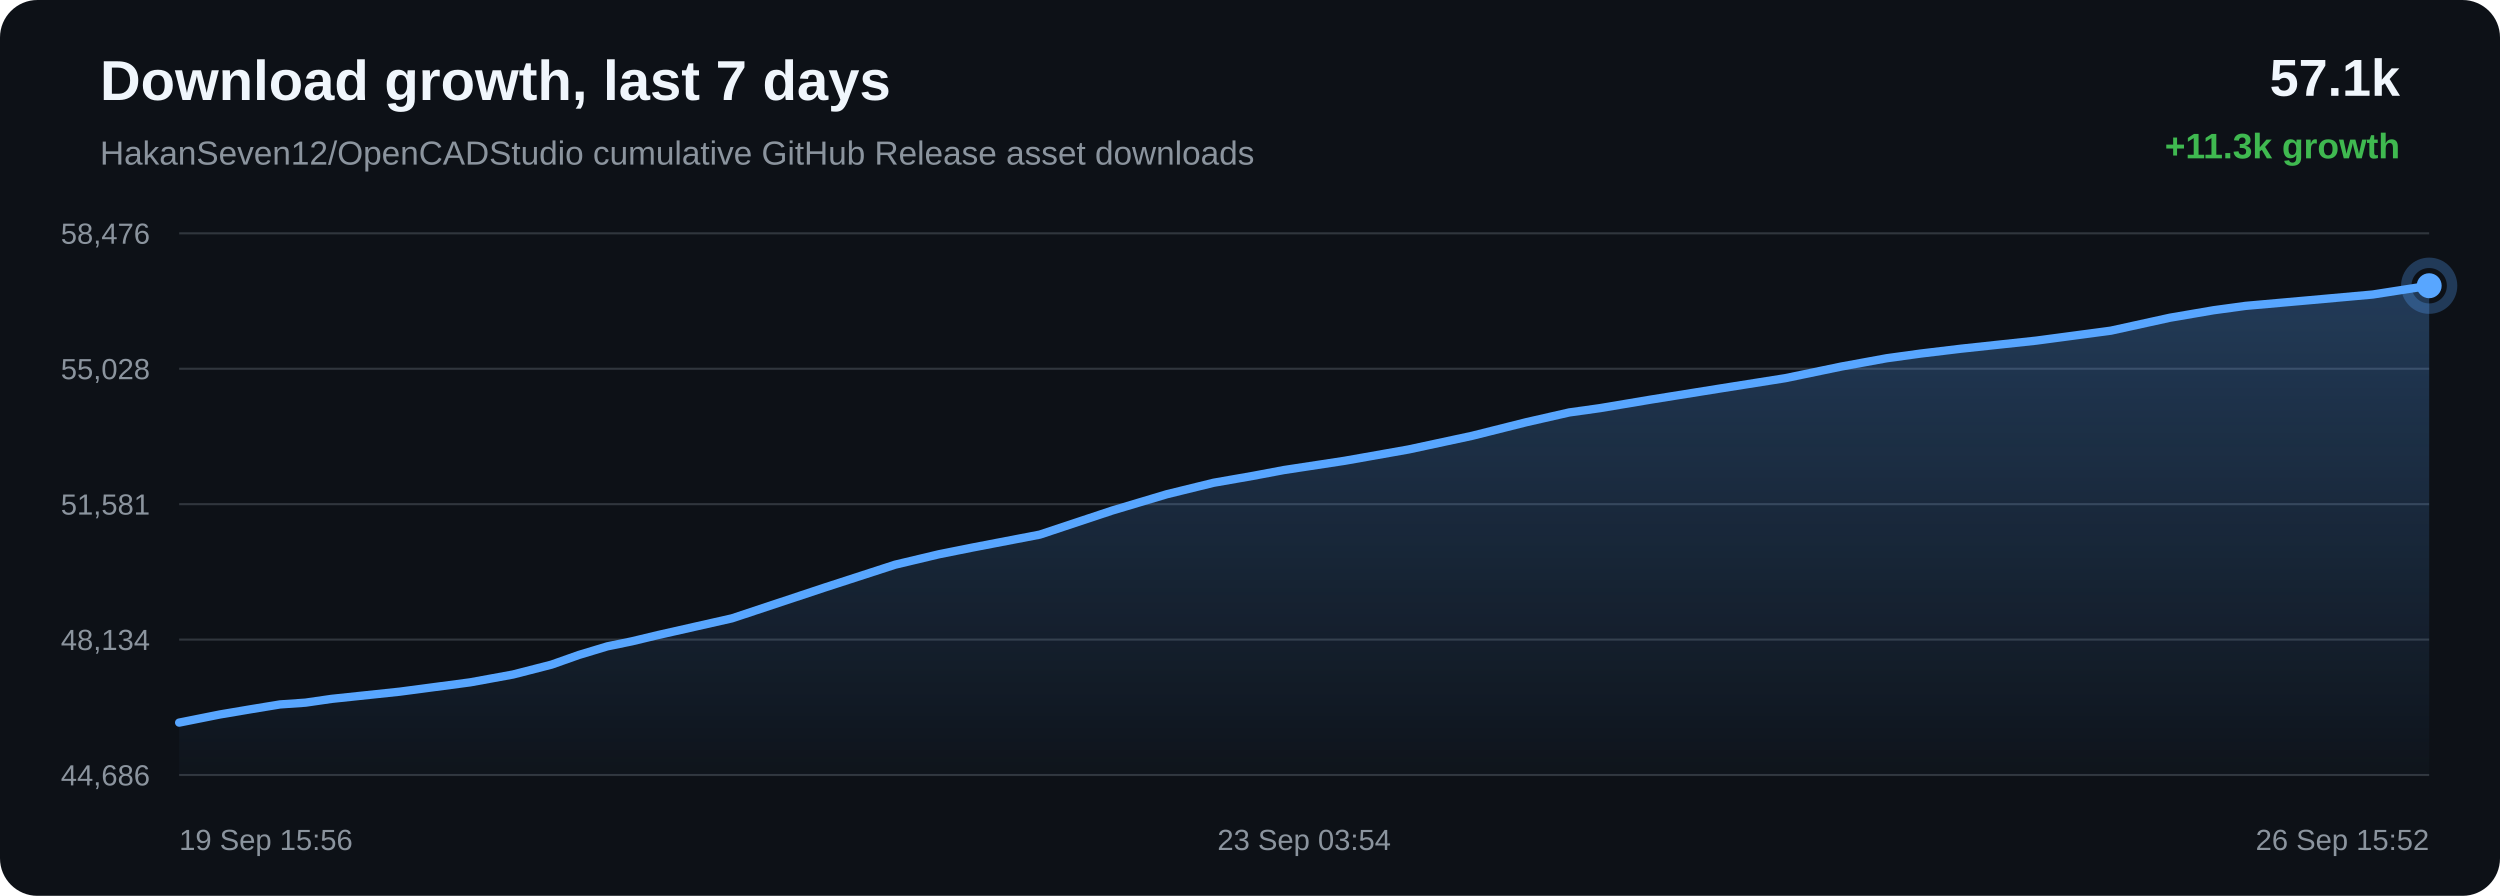
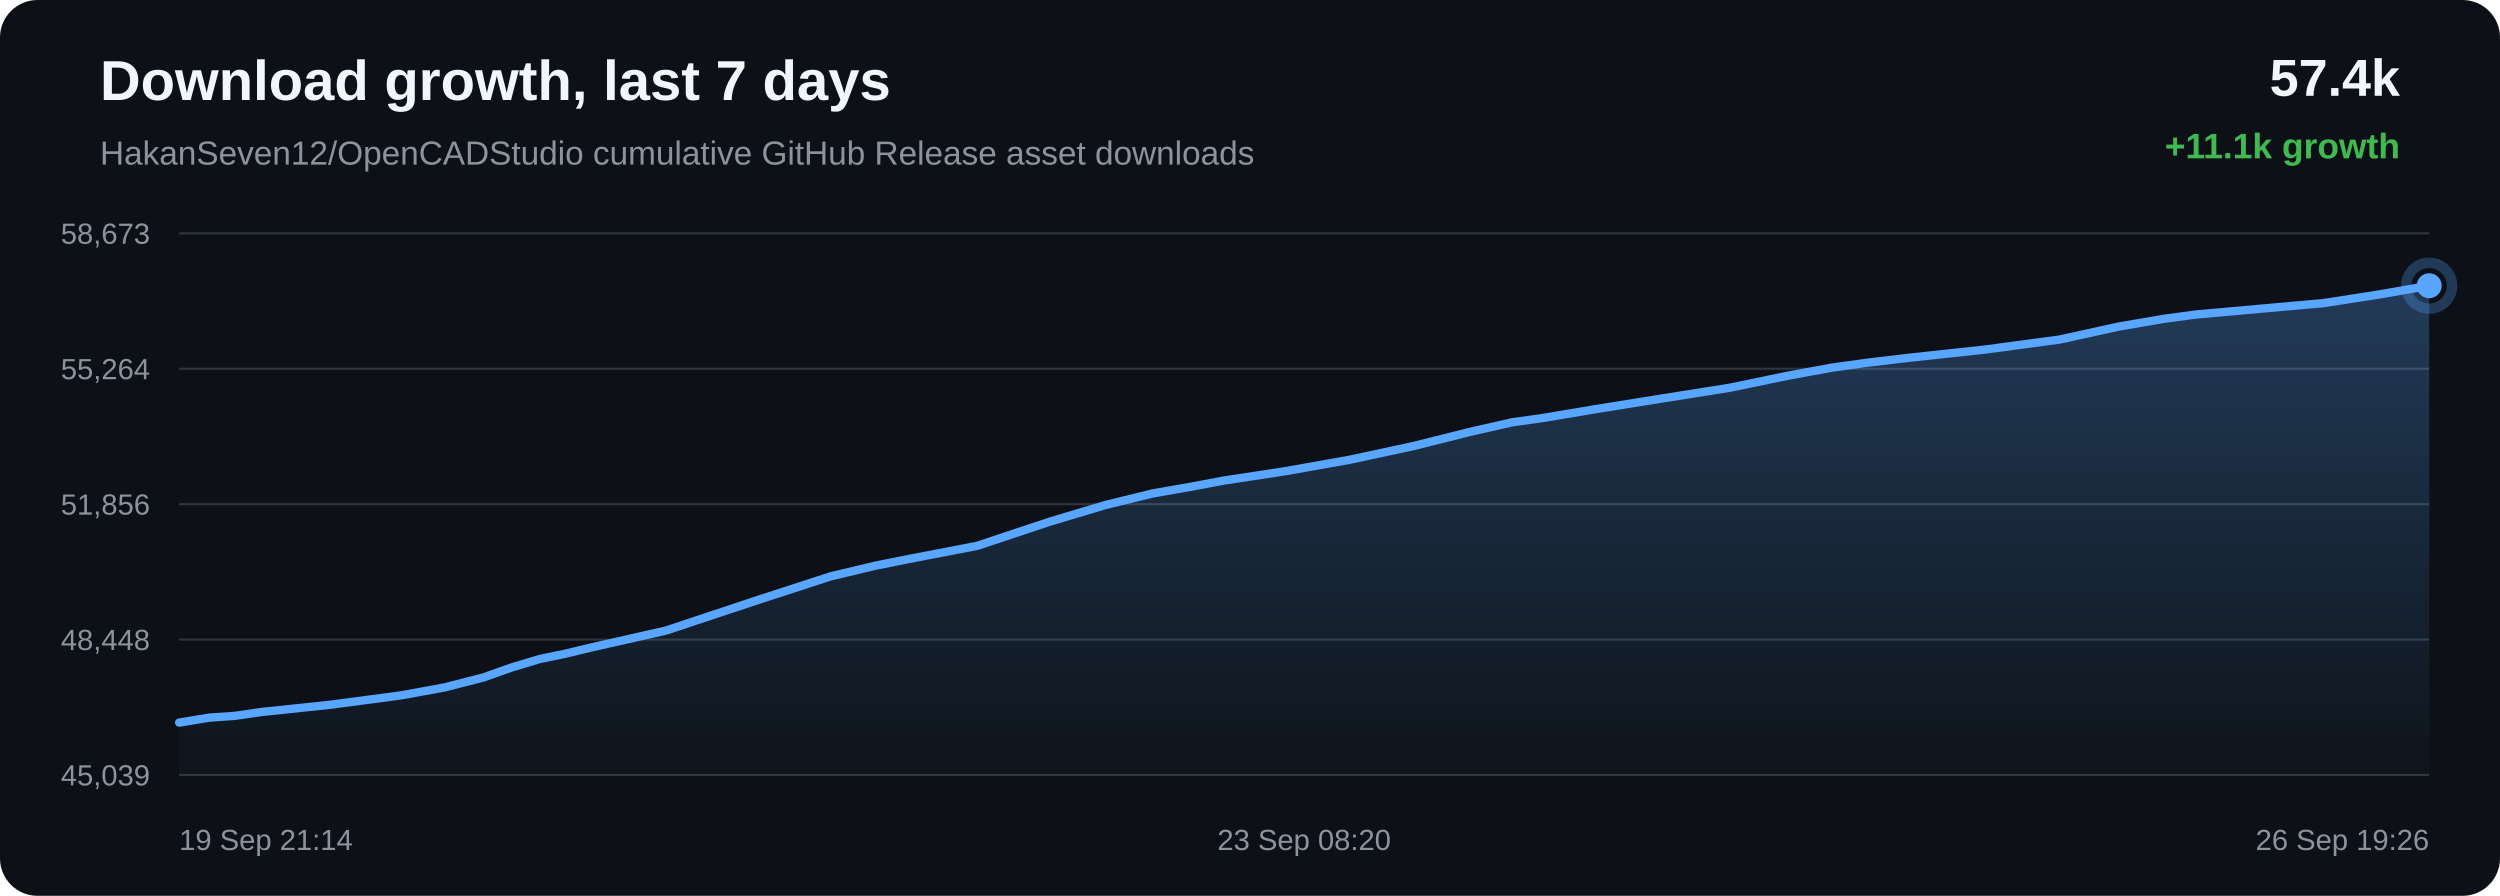
<svg xmlns="http://www.w3.org/2000/svg" width="1200" height="430" viewBox="0 0 1200 430">
  <defs>
    <linearGradient id="area" x1="0" x2="0" y1="0" y2="1">
      <stop offset="0%" stop-color="#58a6ff" stop-opacity="0.28" />
      <stop offset="100%" stop-color="#58a6ff" stop-opacity="0.02" />
    </linearGradient>
  </defs>
  <rect width="100%" height="100%" rx="18" fill="#0d1117" />
  <text x="48" y="48" fill="#f0f6fc" font-family="Arial, sans-serif" font-size="27" font-weight="700">Download growth, last 7 days</text>
  <text x="48" y="79" fill="#8b949e" font-family="Arial, sans-serif" font-size="16">HakanSeven12/OpenCADStudio cumulative GitHub Release asset downloads</text>
-   <text x="1152" y="46" text-anchor="end" fill="#f0f6fc" font-family="Arial, sans-serif" font-size="25" font-weight="700">57.1k</text>
-   <text x="1152" y="76" text-anchor="end" fill="#3fb950" font-family="Arial, sans-serif" font-size="17" font-weight="700">+11.3k growth</text>
+   <text x="1152" y="46" text-anchor="end" fill="#f0f6fc" font-family="Arial, sans-serif" font-size="25" font-weight="700">57.4k</text>
+   <text x="1152" y="76" text-anchor="end" fill="#3fb950" font-family="Arial, sans-serif" font-size="17" font-weight="700">+11.1k growth</text>
  <line x1="86" y1="112.00" x2="1166" y2="112.00" stroke="#30363d" stroke-width="1" />
  <line x1="86" y1="177.00" x2="1166" y2="177.00" stroke="#30363d" stroke-width="1" />
  <line x1="86" y1="242.00" x2="1166" y2="242.00" stroke="#30363d" stroke-width="1" />
  <line x1="86" y1="307.00" x2="1166" y2="307.00" stroke="#30363d" stroke-width="1" />
  <line x1="86" y1="372.00" x2="1166" y2="372.00" stroke="#30363d" stroke-width="1" />
-   <text x="72" y="117.00" text-anchor="end" fill="#8b949e" font-family="Arial, sans-serif" font-size="14">58,476</text>
-   <text x="72" y="182.00" text-anchor="end" fill="#8b949e" font-family="Arial, sans-serif" font-size="14">55,028</text>
-   <text x="72" y="247.00" text-anchor="end" fill="#8b949e" font-family="Arial, sans-serif" font-size="14">51,581</text>
-   <text x="72" y="312.00" text-anchor="end" fill="#8b949e" font-family="Arial, sans-serif" font-size="14">48,134</text>
-   <text x="72" y="377.00" text-anchor="end" fill="#8b949e" font-family="Arial, sans-serif" font-size="14">44,686</text>
-   <path d="M 86.00 346.85 L 105.63 342.93 L 120.12 340.48 L 134.45 338.12 L 146.66 337.27 L 159.15 335.46 L 191.97 331.99 L 225.71 327.52 L 246.23 323.77 L 264.74 319.02 L 277.91 314.36 L 291.53 310.25 L 303.19 307.86 L 315.95 304.80 L 351.32 296.81 L 395.95 281.99 L 429.65 271.05 L 450.71 266.04 L 466.79 262.82 L 499.12 256.61 L 533.90 245.05 L 560.08 237.23 L 582.55 231.72 L 601.40 228.42 L 616.22 225.63 L 645.42 221.18 L 676.08 215.75 L 706.61 209.19 L 732.76 202.63 L 753.29 197.96 L 767.90 195.92 L 792.50 191.79 L 824.52 186.66 L 856.97 181.52 L 883.78 175.95 L 905.59 171.96 L 921.88 169.71 L 941.37 167.37 L 977.35 163.51 L 1013.22 158.72 L 1041.60 152.50 L 1062.49 148.92 L 1077.89 146.82 L 1108.40 144.11 L 1138.89 141.37 L 1166.00 137.15 L 1166.00 372.00 L 86.00 372.00 Z" fill="url(#area)" />
-   <path d="M 86.00 346.85 L 105.63 342.93 L 120.12 340.48 L 134.45 338.12 L 146.66 337.27 L 159.15 335.46 L 191.97 331.99 L 225.71 327.52 L 246.23 323.77 L 264.74 319.02 L 277.91 314.36 L 291.53 310.25 L 303.19 307.86 L 315.95 304.80 L 351.32 296.81 L 395.95 281.99 L 429.65 271.05 L 450.71 266.04 L 466.79 262.82 L 499.12 256.61 L 533.90 245.05 L 560.08 237.23 L 582.55 231.72 L 601.40 228.42 L 616.22 225.63 L 645.42 221.18 L 676.08 215.75 L 706.61 209.19 L 732.76 202.63 L 753.29 197.96 L 767.90 195.92 L 792.50 191.79 L 824.52 186.66 L 856.97 181.52 L 883.78 175.95 L 905.59 171.96 L 921.88 169.71 L 941.37 167.37 L 977.35 163.51 L 1013.22 158.72 L 1041.60 152.50 L 1062.49 148.92 L 1077.89 146.82 L 1108.40 144.11 L 1138.89 141.37 L 1166.00 137.15" fill="none" stroke="#58a6ff" stroke-width="4" stroke-linecap="round" stroke-linejoin="round" />
+   <text x="72" y="117.00" text-anchor="end" fill="#8b949e" font-family="Arial, sans-serif" font-size="14">58,673</text>
+   <text x="72" y="182.00" text-anchor="end" fill="#8b949e" font-family="Arial, sans-serif" font-size="14">55,264</text>
+   <text x="72" y="247.00" text-anchor="end" fill="#8b949e" font-family="Arial, sans-serif" font-size="14">51,856</text>
+   <text x="72" y="312.00" text-anchor="end" fill="#8b949e" font-family="Arial, sans-serif" font-size="14">48,448</text>
+   <text x="72" y="377.00" text-anchor="end" fill="#8b949e" font-family="Arial, sans-serif" font-size="14">45,039</text>
+   <path d="M 86.00 346.85 L 100.48 344.46 L 112.82 343.60 L 125.44 341.77 L 158.60 338.27 L 192.69 333.75 L 213.43 329.95 L 232.14 325.15 L 245.44 320.43 L 259.21 316.28 L 270.98 313.86 L 283.88 310.77 L 319.63 302.68 L 364.72 287.69 L 398.77 276.63 L 420.05 271.56 L 436.30 268.30 L 468.97 262.02 L 504.12 250.33 L 530.56 242.42 L 553.27 236.85 L 572.32 233.51 L 587.30 230.69 L 616.80 226.19 L 647.78 220.70 L 678.63 214.06 L 705.05 207.43 L 725.80 202.70 L 740.56 200.64 L 765.43 196.46 L 797.78 191.27 L 830.57 186.07 L 857.66 180.44 L 879.70 176.40 L 896.16 174.13 L 915.85 171.77 L 952.21 167.86 L 988.45 163.01 L 1017.14 156.72 L 1038.24 153.10 L 1053.80 150.98 L 1084.63 148.23 L 1115.44 145.47 L 1142.84 141.20 L 1166.00 137.15 L 1166.00 372.00 L 86.00 372.00 Z" fill="url(#area)" />
+   <path d="M 86.00 346.85 L 100.48 344.46 L 112.82 343.60 L 125.44 341.77 L 158.60 338.27 L 192.69 333.75 L 213.43 329.95 L 232.14 325.15 L 245.44 320.43 L 259.21 316.28 L 270.98 313.86 L 283.88 310.77 L 319.63 302.68 L 364.72 287.69 L 398.77 276.63 L 420.05 271.56 L 436.30 268.30 L 468.97 262.02 L 504.12 250.33 L 530.56 242.42 L 553.27 236.85 L 572.32 233.51 L 587.30 230.69 L 616.80 226.19 L 647.78 220.70 L 678.63 214.06 L 705.05 207.43 L 725.80 202.70 L 740.56 200.64 L 765.43 196.46 L 797.78 191.27 L 830.57 186.07 L 857.66 180.44 L 879.70 176.40 L 896.16 174.13 L 915.85 171.77 L 952.21 167.86 L 988.45 163.01 L 1017.14 156.72 L 1038.24 153.10 L 1053.80 150.98 L 1084.63 148.23 L 1115.44 145.47 L 1142.84 141.20 L 1166.00 137.15" fill="none" stroke="#58a6ff" stroke-width="4" stroke-linecap="round" stroke-linejoin="round" />
  <circle cx="1166.00" cy="137.15" r="6" fill="#58a6ff" />
  <circle cx="1166.00" cy="137.15" r="11" fill="none" stroke="#58a6ff" stroke-opacity="0.28" stroke-width="5" />
-   <text x="86.00" y="408" text-anchor="start" fill="#8b949e" font-family="Arial, sans-serif" font-size="14">19 Sep 15:56</text>
-   <text x="626.00" y="408" text-anchor="middle" fill="#8b949e" font-family="Arial, sans-serif" font-size="14">23 Sep 03:54</text>
-   <text x="1166.00" y="408" text-anchor="end" fill="#8b949e" font-family="Arial, sans-serif" font-size="14">26 Sep 15:52</text>
+   <text x="86.00" y="408" text-anchor="start" fill="#8b949e" font-family="Arial, sans-serif" font-size="14">19 Sep 21:14</text>
+   <text x="626.00" y="408" text-anchor="middle" fill="#8b949e" font-family="Arial, sans-serif" font-size="14">23 Sep 08:20</text>
+   <text x="1166.00" y="408" text-anchor="end" fill="#8b949e" font-family="Arial, sans-serif" font-size="14">26 Sep 19:26</text>
</svg>
